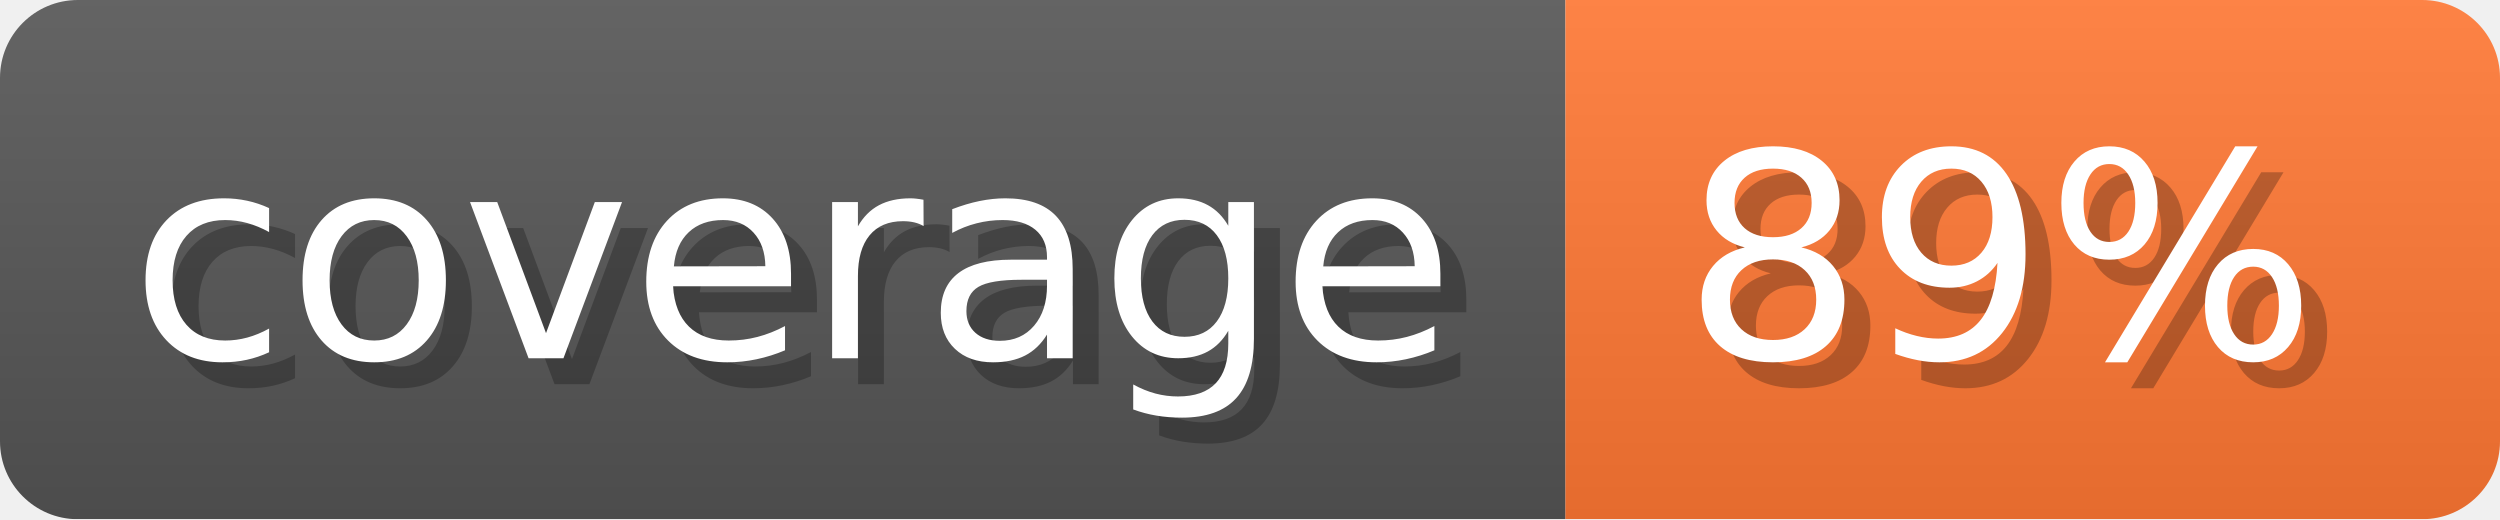
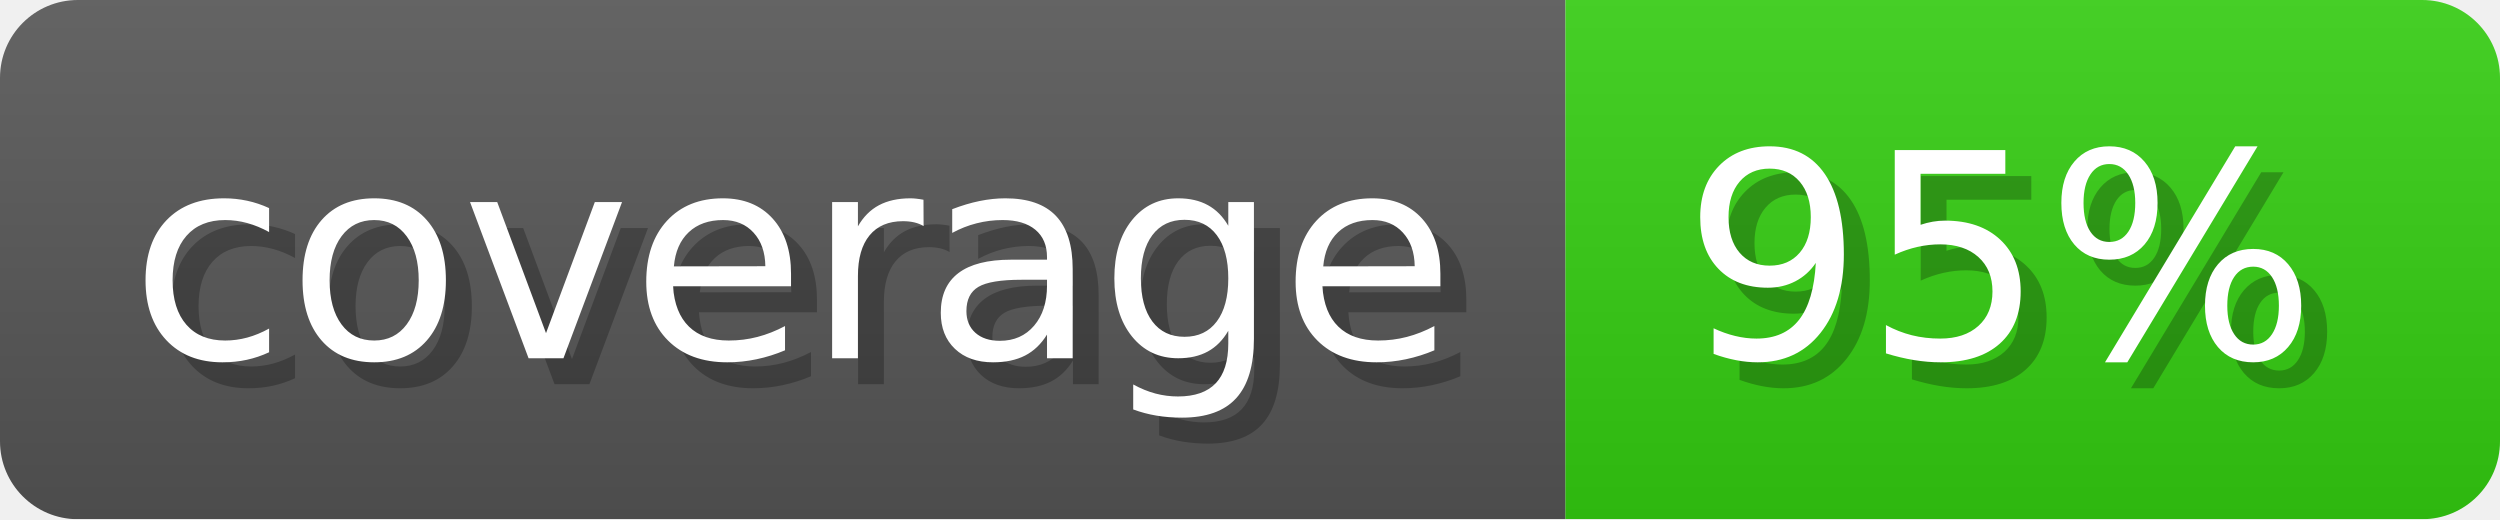
- <svg xmlns="http://www.w3.org/2000/svg" width="96.3" height="20" viewBox="0 0 963 200" role="img" aria-label="coverage: 89%">
-   <linearGradient id="QUqhp" x2="0" y2="100%">
+ <svg xmlns="http://www.w3.org/2000/svg" width="96.3" height="20" viewBox="0 0 963 200" role="img" aria-label="coverage: 95%">
+   <linearGradient id="Eelem" x2="0" y2="100%">
    <stop offset="0" stop-opacity=".1" stop-color="#EEE" />
    <stop offset="1" stop-opacity=".1" />
  </linearGradient>
-   <mask id="feUZl">
+   <mask id="TwCnw">
    <rect width="963" height="200" rx="30" fill="#FFF" />
  </mask>
-   <g mask="url(#feUZl)">
+   <g mask="url(#TwCnw)">
    <rect width="603" height="200" fill="#555" />
-     <rect width="360" height="200" fill="#F73" x="603" />
-     <rect width="963" height="200" fill="url(#QUqhp)" />
+     <rect width="360" height="200" fill="#3C1" x="603" />
+     <rect width="963" height="200" fill="url(#Eelem)" />
  </g>
  <g aria-hidden="true" fill="#fff" text-anchor="start" font-family="Verdana,DejaVu Sans,sans-serif" font-size="110">
    <text x="60" y="148" textLength="503" fill="#000" opacity="0.25">coverage</text>
    <text x="50" y="138" textLength="503">coverage</text>
-     <text x="658" y="148" textLength="260" fill="#000" opacity="0.25">89%</text>
-     <text x="648" y="138" textLength="260">89%</text>
+     <text x="658" y="148" textLength="260" fill="#000" opacity="0.25">95%</text>
+     <text x="648" y="138" textLength="260">95%</text>
  </g>
</svg>
